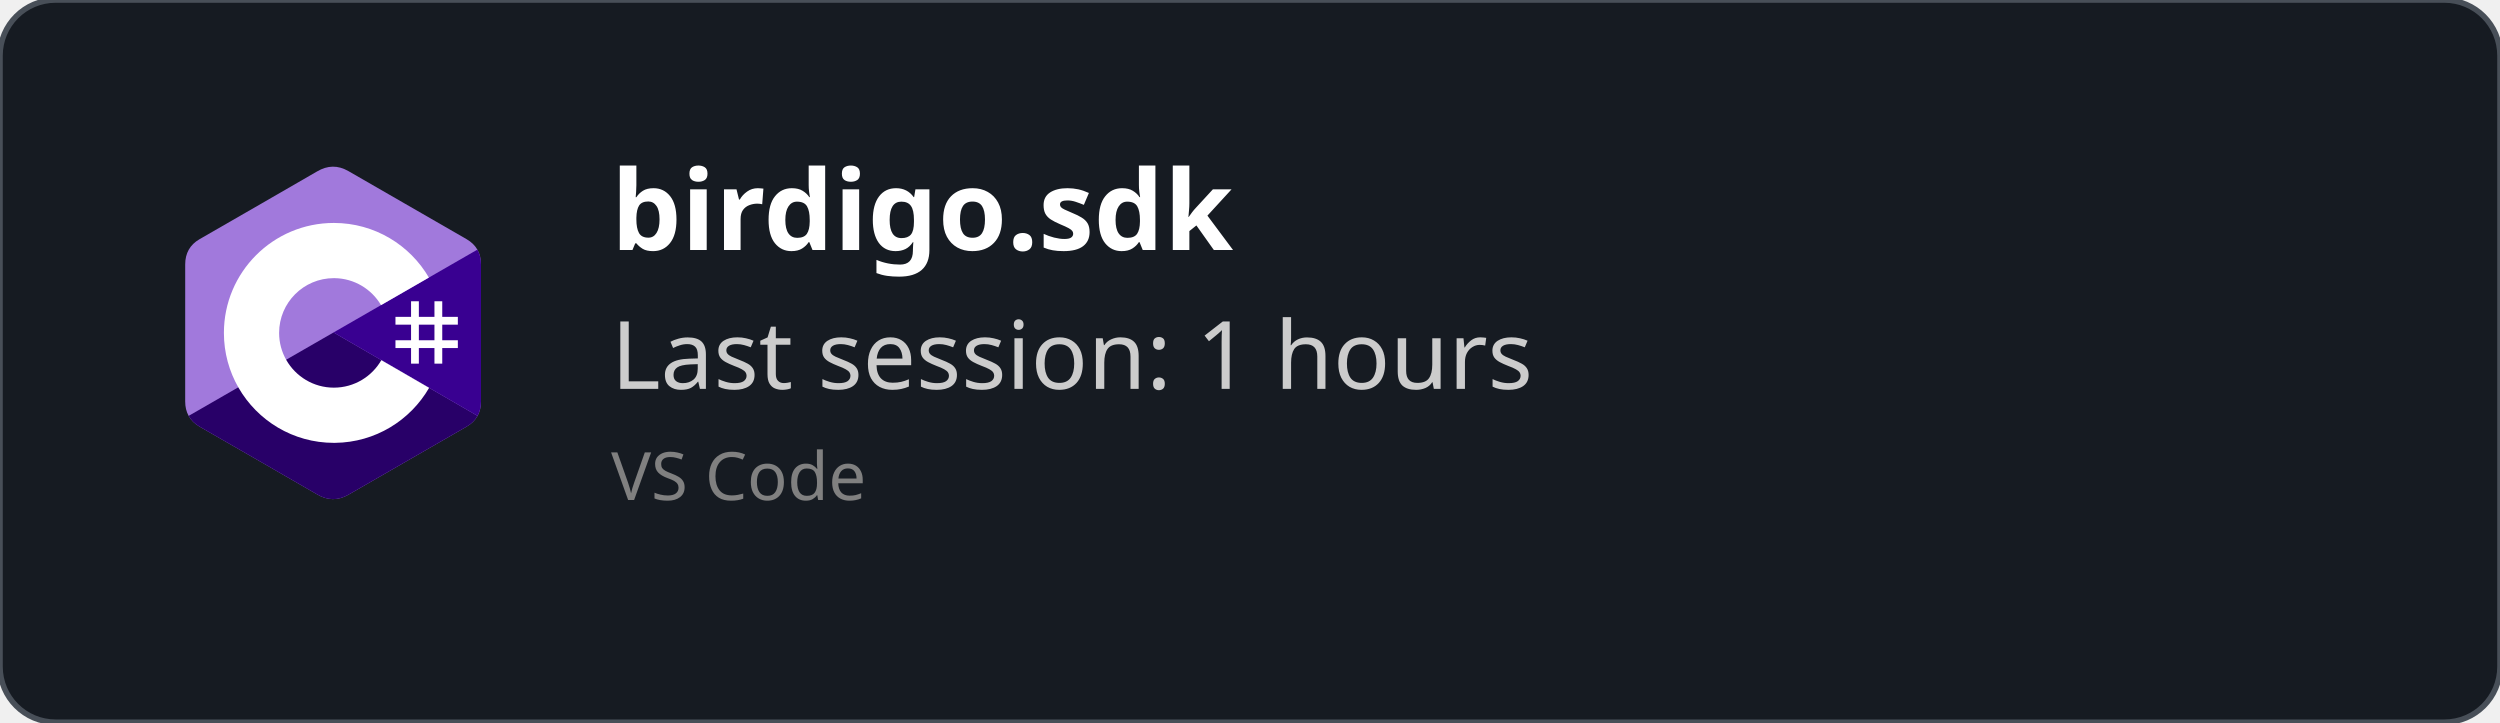
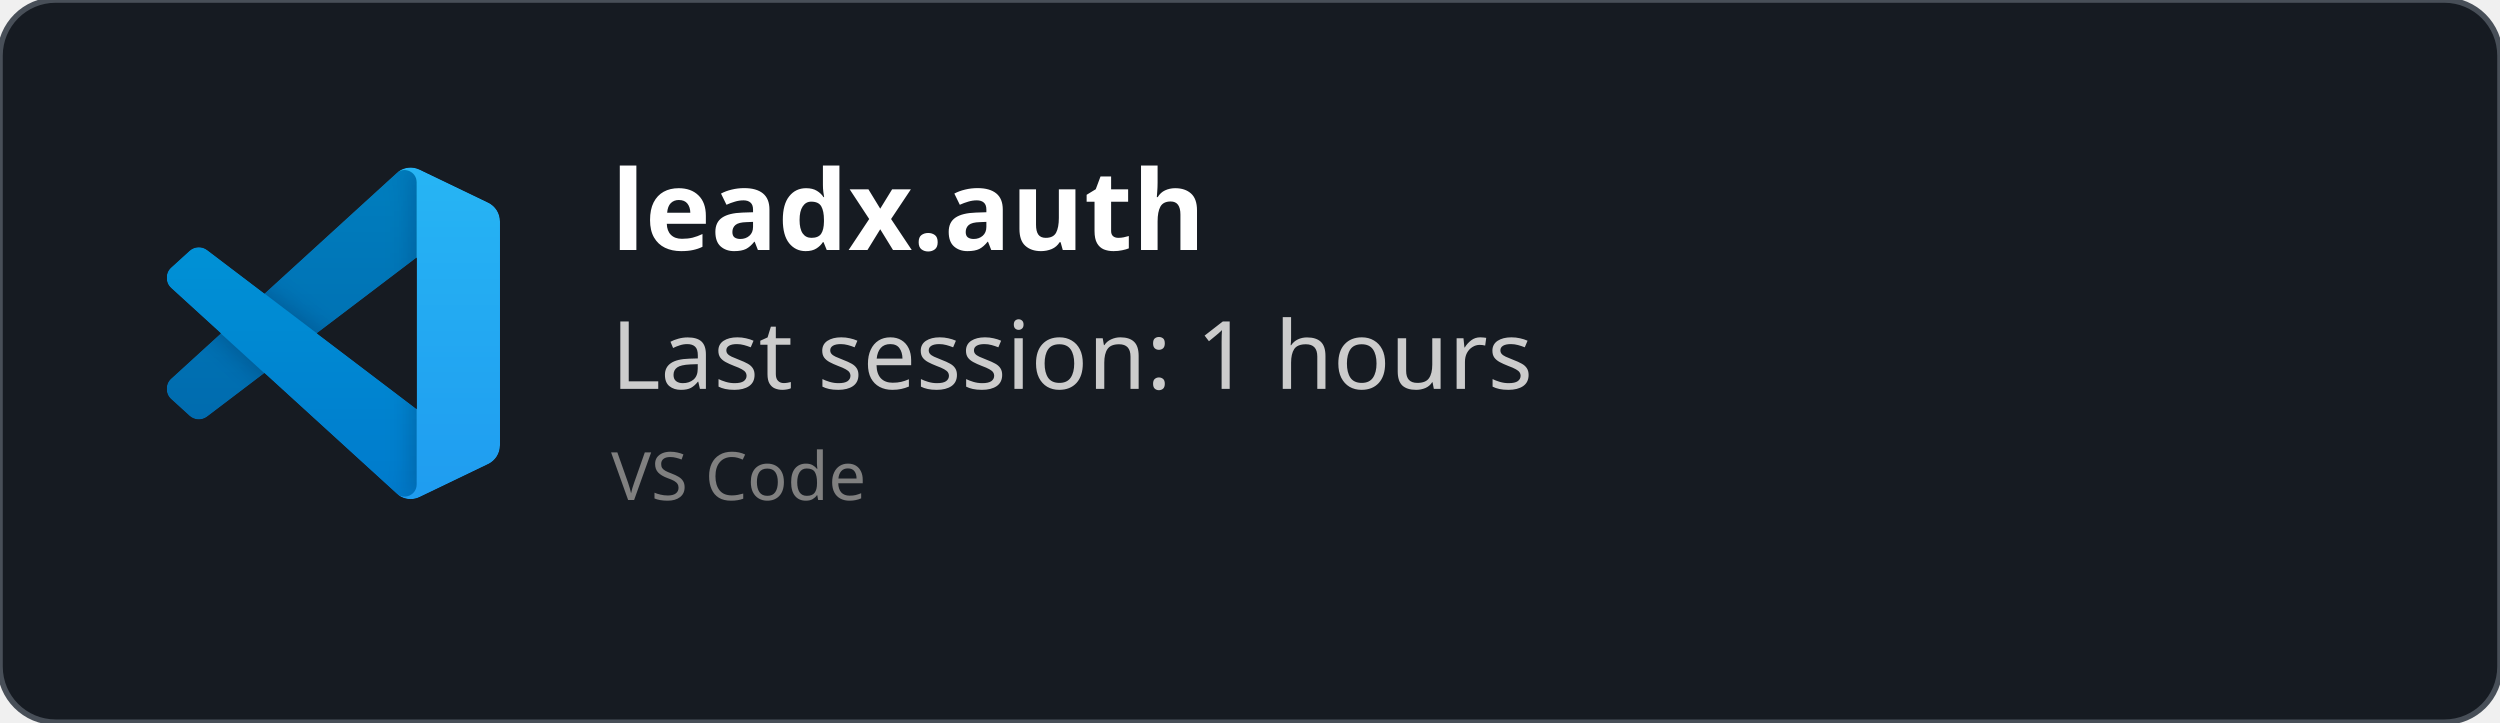
<svg xmlns="http://www.w3.org/2000/svg" width="450" height="130" viewBox="0 0 450 130" fill="none" role="img">
  <style>
    *{
        font-family: 'Segoe UI', Ubuntu, monospace
    }
    </style>
  <defs>
    <clipPath id="horizontalClip" x="20" y="20" width="500" height="200">
      <rect x="90" y="20" width="300" height="50" />
    </clipPath>
  </defs>
  <rect width="450" height="130" fill="rgba(22,27,34)" stroke="#484f58" stroke-width="1" fill-opacity="1" stroke-opacity="1" x="0" y="0" rx="10px" ry="10px">
    </rect>
-   <svg width="60" height="60" x="30" y="30" viewBox="0 0 256 288" version="1.1" preserveAspectRatio="xMidYMid">
-     <g>
-       <path d="M255.569,84.452 C255.567,79.622 254.534,75.354 252.445,71.691 C250.393,68.089 247.32,65.07 243.198,62.683 C209.173,43.064 175.115,23.505 141.101,3.866 C131.931,-1.428 123.04,-1.235 113.938,4.135 C100.395,12.122 32.59,50.969 12.385,62.672 C4.064,67.489 0.015,74.861 0.013,84.443 C0,123.898 0.013,163.352 0,202.808 C0,207.532 0.991,211.717 2.988,215.325 C5.041,219.036 8.157,222.138 12.374,224.579 C32.58,236.282 100.394,275.126 113.934,283.115 C123.04,288.488 131.931,288.68 141.104,283.384 C175.119,263.744 209.179,244.186 243.209,224.567 C247.426,222.127 250.542,219.023 252.595,215.315 C254.589,211.707 255.582,207.522 255.582,202.797 C255.582,202.797 255.582,123.908 255.569,84.452" fill="#A179DC" fill-rule="nonzero" />
-       <path d="M128.182,143.241 L2.988,215.325 C5.041,219.036 8.157,222.138 12.374,224.579 C32.58,236.282 100.394,275.126 113.934,283.115 C123.04,288.488 131.931,288.68 141.104,283.384 C175.119,263.744 209.179,244.186 243.209,224.567 C247.426,222.127 250.542,219.023 252.595,215.315 L128.182,143.241" fill="#280068" fill-rule="nonzero" />
-       <path d="M255.569,84.452 C255.567,79.622 254.534,75.354 252.445,71.691 L128.182,143.241 L252.595,215.315 C254.589,211.707 255.58,207.522 255.582,202.797 C255.582,202.797 255.582,123.908 255.569,84.452" fill="#390091" fill-rule="nonzero" />
-       <path d="M201.892,116.294 L201.892,129.768 L215.366,129.768 L215.366,116.294 L222.103,116.294 L222.103,129.768 L235.577,129.768 L235.577,136.505 L222.103,136.505 L222.103,149.978 L235.577,149.978 L235.577,156.715 L222.103,156.715 L222.103,170.189 L215.366,170.189 L215.366,156.715 L201.892,156.715 L201.892,170.189 L195.155,170.189 L195.155,156.715 L181.682,156.715 L181.682,149.978 L195.155,149.978 L195.155,136.505 L181.682,136.505 L181.682,129.768 L195.155,129.768 L195.155,116.294 L201.892,116.294 Z M215.366,136.505 L201.892,136.505 L201.892,149.978 L215.366,149.978 L215.366,136.505 Z" fill="#FFFFFF" />
-       <path d="M128.457,48.626 C163.601,48.626 194.284,67.712 210.719,96.082 L210.558,95.809 L169.21,119.617 C161.063,105.824 146.128,96.515 128.996,96.323 L128.457,96.32 C102.331,96.32 81.151,117.5 81.151,143.625 C81.151,152.169 83.428,160.178 87.39,167.095 C95.544,181.33 110.873,190.931 128.457,190.931 C146.15,190.931 161.566,181.208 169.678,166.821 L169.481,167.166 L210.768,191.084 C194.513,219.213 164.25,238.241 129.515,238.62 L128.457,238.626 C93.202,238.626 62.432,219.422 46.038,190.902 C38.035,176.979 33.456,160.838 33.456,143.625 C33.456,91.159 75.988,48.626 128.457,48.626 Z" fill="#FFFFFF" fill-rule="nonzero" />
+   <svg width="60" height="60" x="30" y="30" viewBox="0 0 100 100" fill="none" id="vscode">
+     <mask id="mask0" mask-type="alpha" maskUnits="userSpaceOnUse" x="0" y="0" width="100" height="100">
+       <path fill-rule="evenodd" clip-rule="evenodd" d="M70.912 99.317C72.487 99.931 74.283 99.891 75.873 99.126L96.461 89.22C98.624 88.179 100 85.989 100 83.587V16.413C100 14.011 98.624 11.822 96.461 10.781L75.873 0.874C73.786 -0.13 71.345 0.116 69.513 1.447C69.252 1.637 69.003 1.849 68.769 2.083L29.355 38.041L12.187 25.01C10.589 23.797 8.354 23.896 6.869 25.246L1.363 30.255C-0.453 31.906 -0.455 34.763 1.359 36.417L16.247 50L1.359 63.583C-0.455 65.237 -0.453 68.094 1.363 69.745L6.869 74.754C8.354 76.104 10.589 76.204 12.187 74.99L29.355 61.959L68.769 97.917C69.392 98.541 70.125 99.01 70.912 99.317ZM75.015 27.299L45.109 50L75.015 72.701V27.299Z" fill="white" />
+     </mask>
+     <g mask="url(#mask0)">
+       <path d="M96.461 10.796L75.857 0.876C73.472 -0.273 70.622 0.212 68.75 2.083L1.299 63.583C-0.516 65.237 -0.514 68.094 1.303 69.745L6.813 74.754C8.298 76.104 10.535 76.204 12.134 74.99L93.361 13.37C96.086 11.303 100 13.246 100 16.667V16.427C100 14.027 98.625 11.838 96.461 10.796Z" fill="#0065A9" />
+       <g filter="url(#filter0_d)">
+         <path d="M96.461 89.204L75.857 99.124C73.472 100.273 70.622 99.788 68.75 97.917L1.299 36.417C-0.516 34.763 -0.514 31.906 1.303 30.255L6.813 25.246C8.298 23.896 10.535 23.796 12.134 25.009L93.361 86.63C96.086 88.697 100 86.754 100 83.333V83.573C100 85.974 98.625 88.162 96.461 89.204Z" fill="#007ACC" />
+       </g>
+       <g filter="url(#filter1_d)">
+         <path d="M75.858 99.126C73.472 100.274 70.622 99.788 68.75 97.917C71.056 100.223 75 98.59 75 95.328V4.672C75 1.41 71.056 -0.223 68.75 2.083C70.622 0.211 73.472 -0.274 75.858 0.874L96.459 10.781C98.623 11.822 100 14.011 100 16.413V83.587C100 85.989 98.623 88.179 96.459 89.22L75.858 99.126Z" fill="#1F9CF0" />
+       </g>
+       <g style="mix-blend-mode:overlay" opacity="0.25">
+         <path fill-rule="evenodd" clip-rule="evenodd" d="M70.851 99.317C72.426 99.931 74.222 99.891 75.812 99.126L96.4 89.22C98.563 88.179 99.939 85.989 99.939 83.587V16.413C99.939 14.011 98.564 11.822 96.4 10.781L75.812 0.874C73.725 -0.13 71.284 0.116 69.453 1.447C69.191 1.637 68.942 1.849 68.708 2.083L29.294 38.041L12.126 25.01C10.528 23.796 8.293 23.896 6.809 25.246L1.302 30.255C-0.513 31.906 -0.515 34.763 1.298 36.417L16.186 50L1.298 63.583C-0.515 65.237 -0.513 68.094 1.302 69.745L6.809 74.754C8.293 76.104 10.528 76.204 12.126 74.99L29.294 61.959L68.708 97.917C69.332 98.54 70.064 99.01 70.851 99.317ZM74.954 27.299L45.048 50L74.954 72.701V27.299Z" fill="url(#paint0_linear)" />
+       </g>
    </g>
+     <defs>
+       <filter id="filter0_d" x="-8.394" y="15.829" width="116.727" height="92.246" filterUnits="userSpaceOnUse" color-interpolation-filters="sRGB">
+         <feFlood flood-opacity="0" result="BackgroundImageFix" />
+         <feColorMatrix in="SourceAlpha" type="matrix" values="0 0 0 0 0 0 0 0 0 0 0 0 0 0 0 0 0 0 127 0" />
+         <feOffset />
+         <feGaussianBlur stdDeviation="4.167" />
+         <feColorMatrix type="matrix" values="0 0 0 0 0 0 0 0 0 0 0 0 0 0 0 0 0 0 0.25 0" />
+         <feBlend mode="overlay" in2="BackgroundImageFix" result="effect1_dropShadow" />
+         <feBlend mode="normal" in="SourceGraphic" in2="effect1_dropShadow" result="shape" />
+       </filter>
+       <filter id="filter1_d" x="60.417" y="-8.076" width="47.917" height="116.151" filterUnits="userSpaceOnUse" color-interpolation-filters="sRGB">
+         <feFlood flood-opacity="0" result="BackgroundImageFix" />
+         <feColorMatrix in="SourceAlpha" type="matrix" values="0 0 0 0 0 0 0 0 0 0 0 0 0 0 0 0 0 0 127 0" />
+         <feOffset />
+         <feGaussianBlur stdDeviation="4.167" />
+         <feColorMatrix type="matrix" values="0 0 0 0 0 0 0 0 0 0 0 0 0 0 0 0 0 0 0.25 0" />
+         <feBlend mode="overlay" in2="BackgroundImageFix" result="effect1_dropShadow" />
+         <feBlend mode="normal" in="SourceGraphic" in2="effect1_dropShadow" result="shape" />
+       </filter>
+       <linearGradient id="paint0_linear" x1="49.939" y1="0.258" x2="49.939" y2="99.742" gradientUnits="userSpaceOnUse">
+         <stop stop-color="white" />
+         <stop offset="1" stop-color="white" stop-opacity="0" />
+       </linearGradient>
+     </defs>
  </svg>
  <text x="110" y="45" font-size="20" clip-path="url(#horizontalClip)" font-weight="bold" font-family="Ubuntu" fill="white">
-     birdigo.sdk
+     leadx.auth
    </text>
  <text x="110" y="70" font-size="17px" font-family="Ubuntu" fill="#ccc">
    Last session: 1 hours
    </text>
  <text x="110" y="90" font-size="12px" font-family="Ubuntu" fill="grey">
    VS Code
    </text>
</svg>
